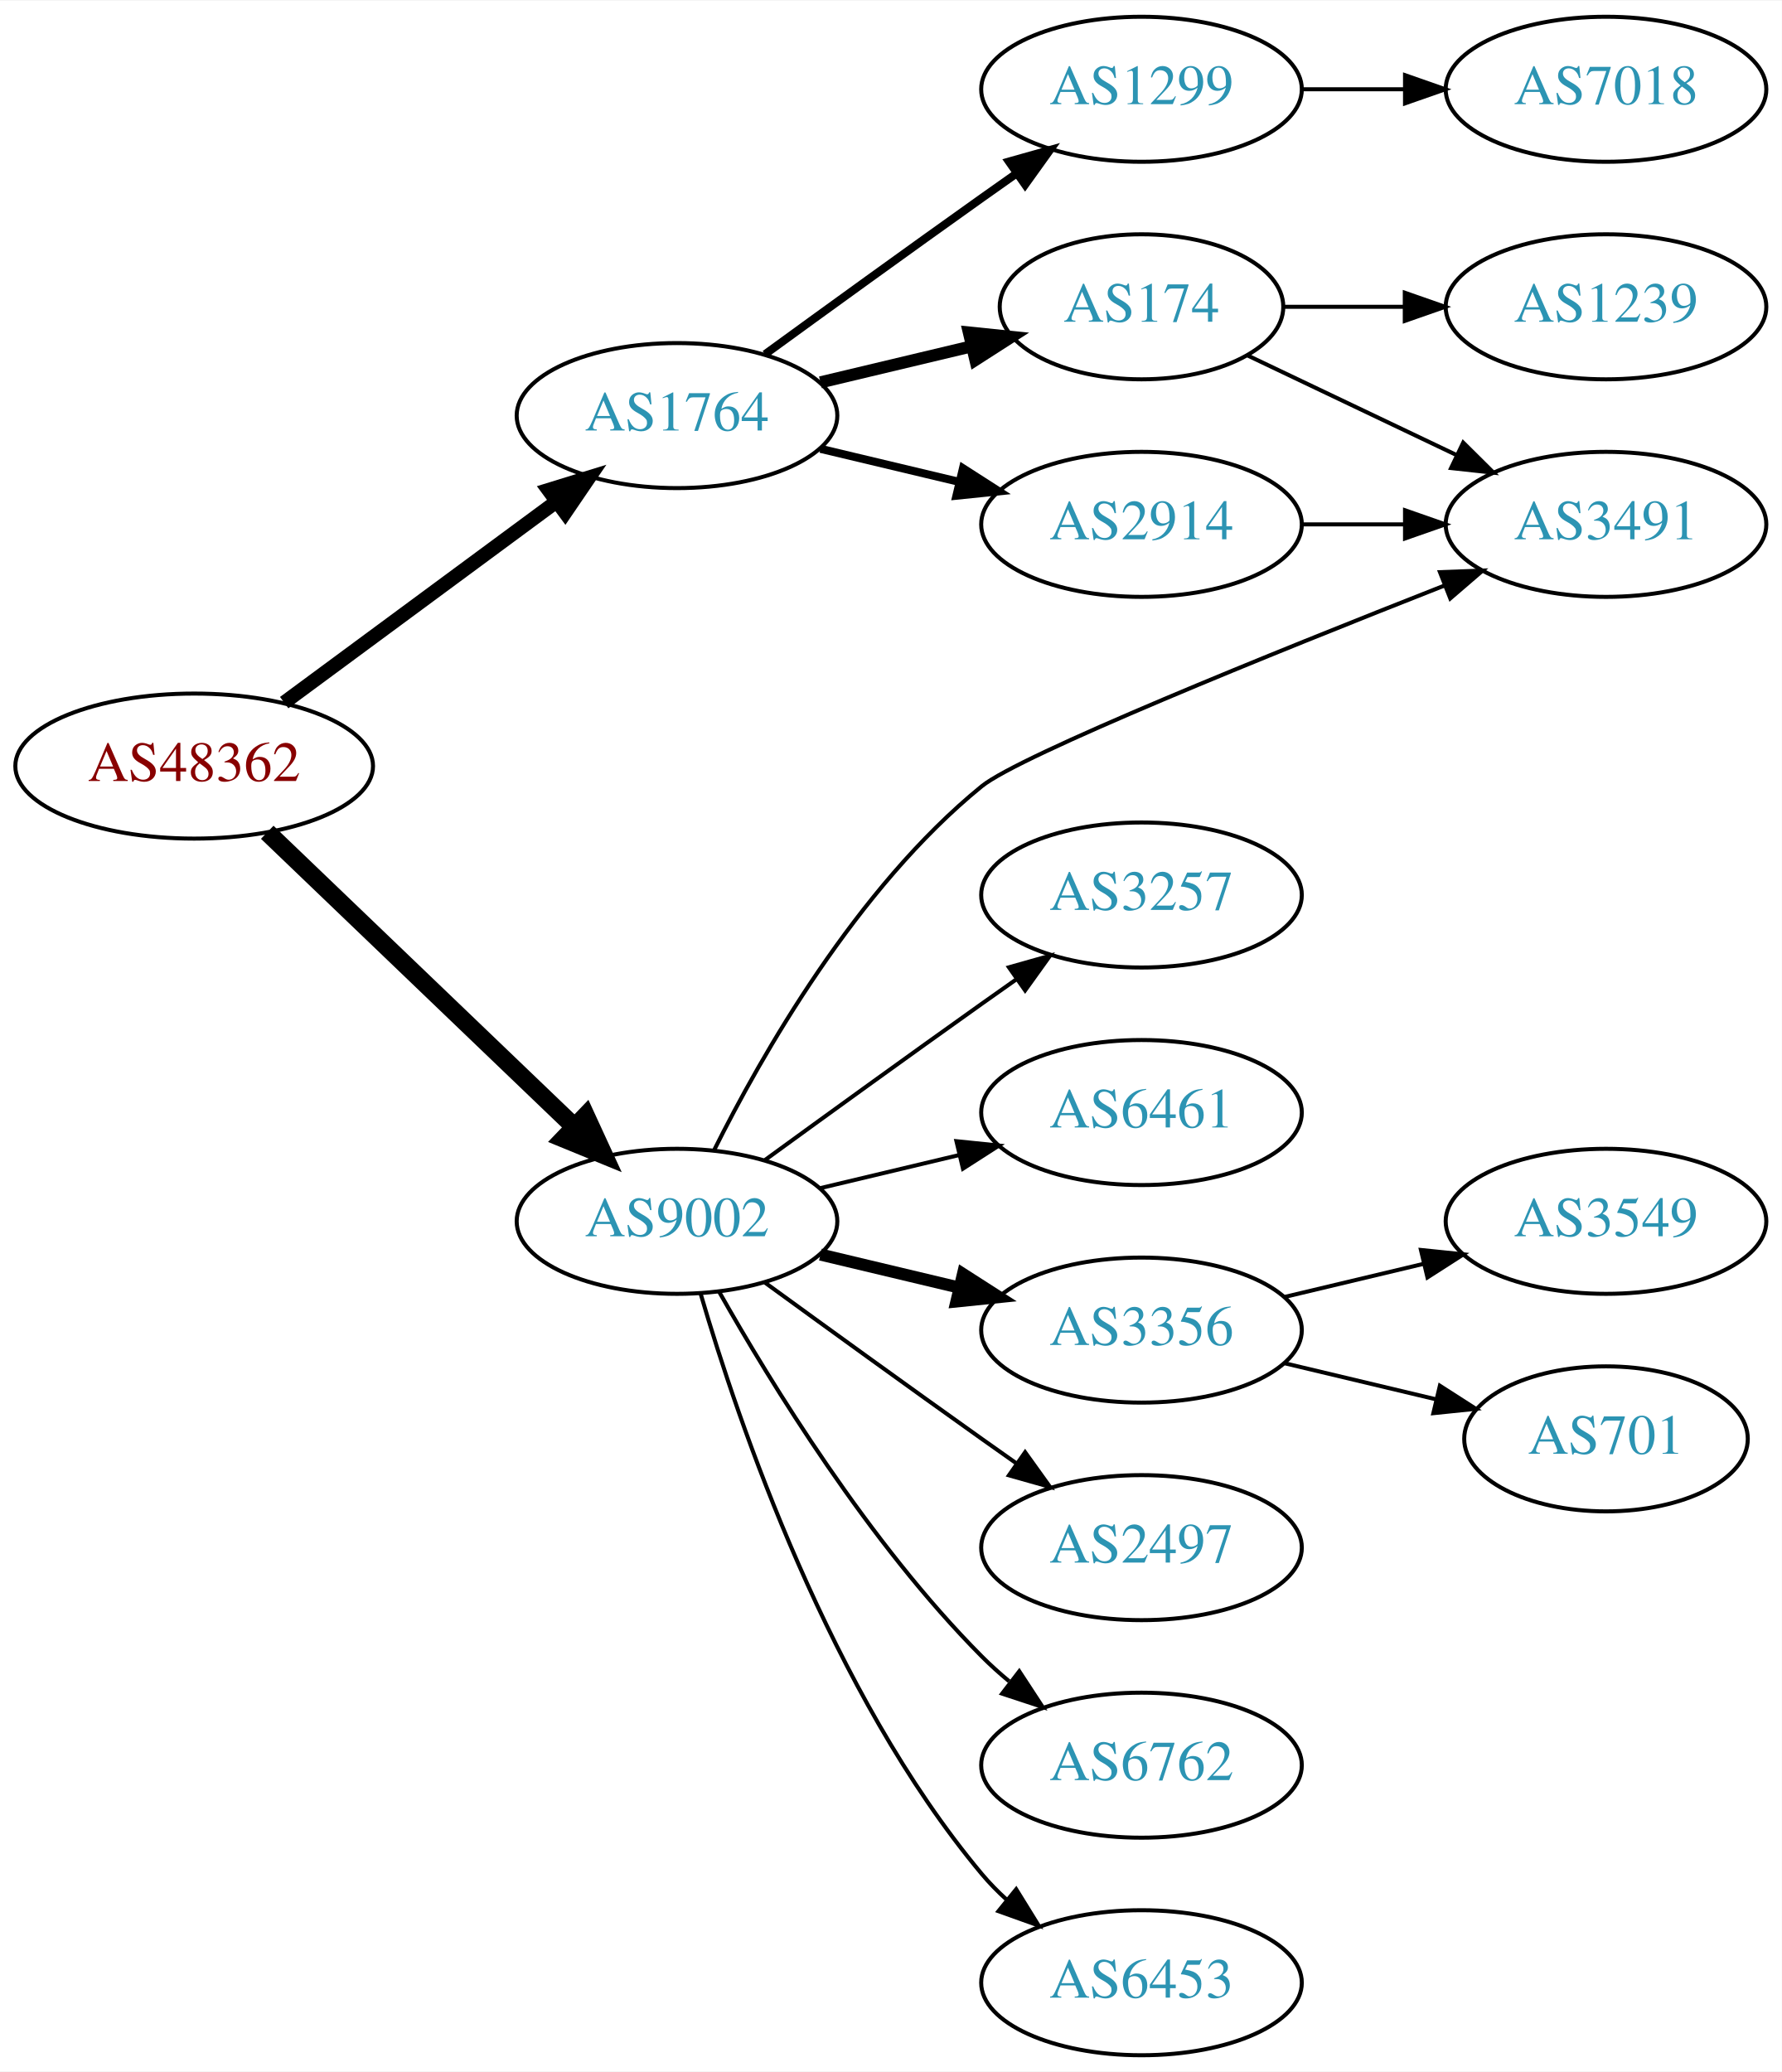
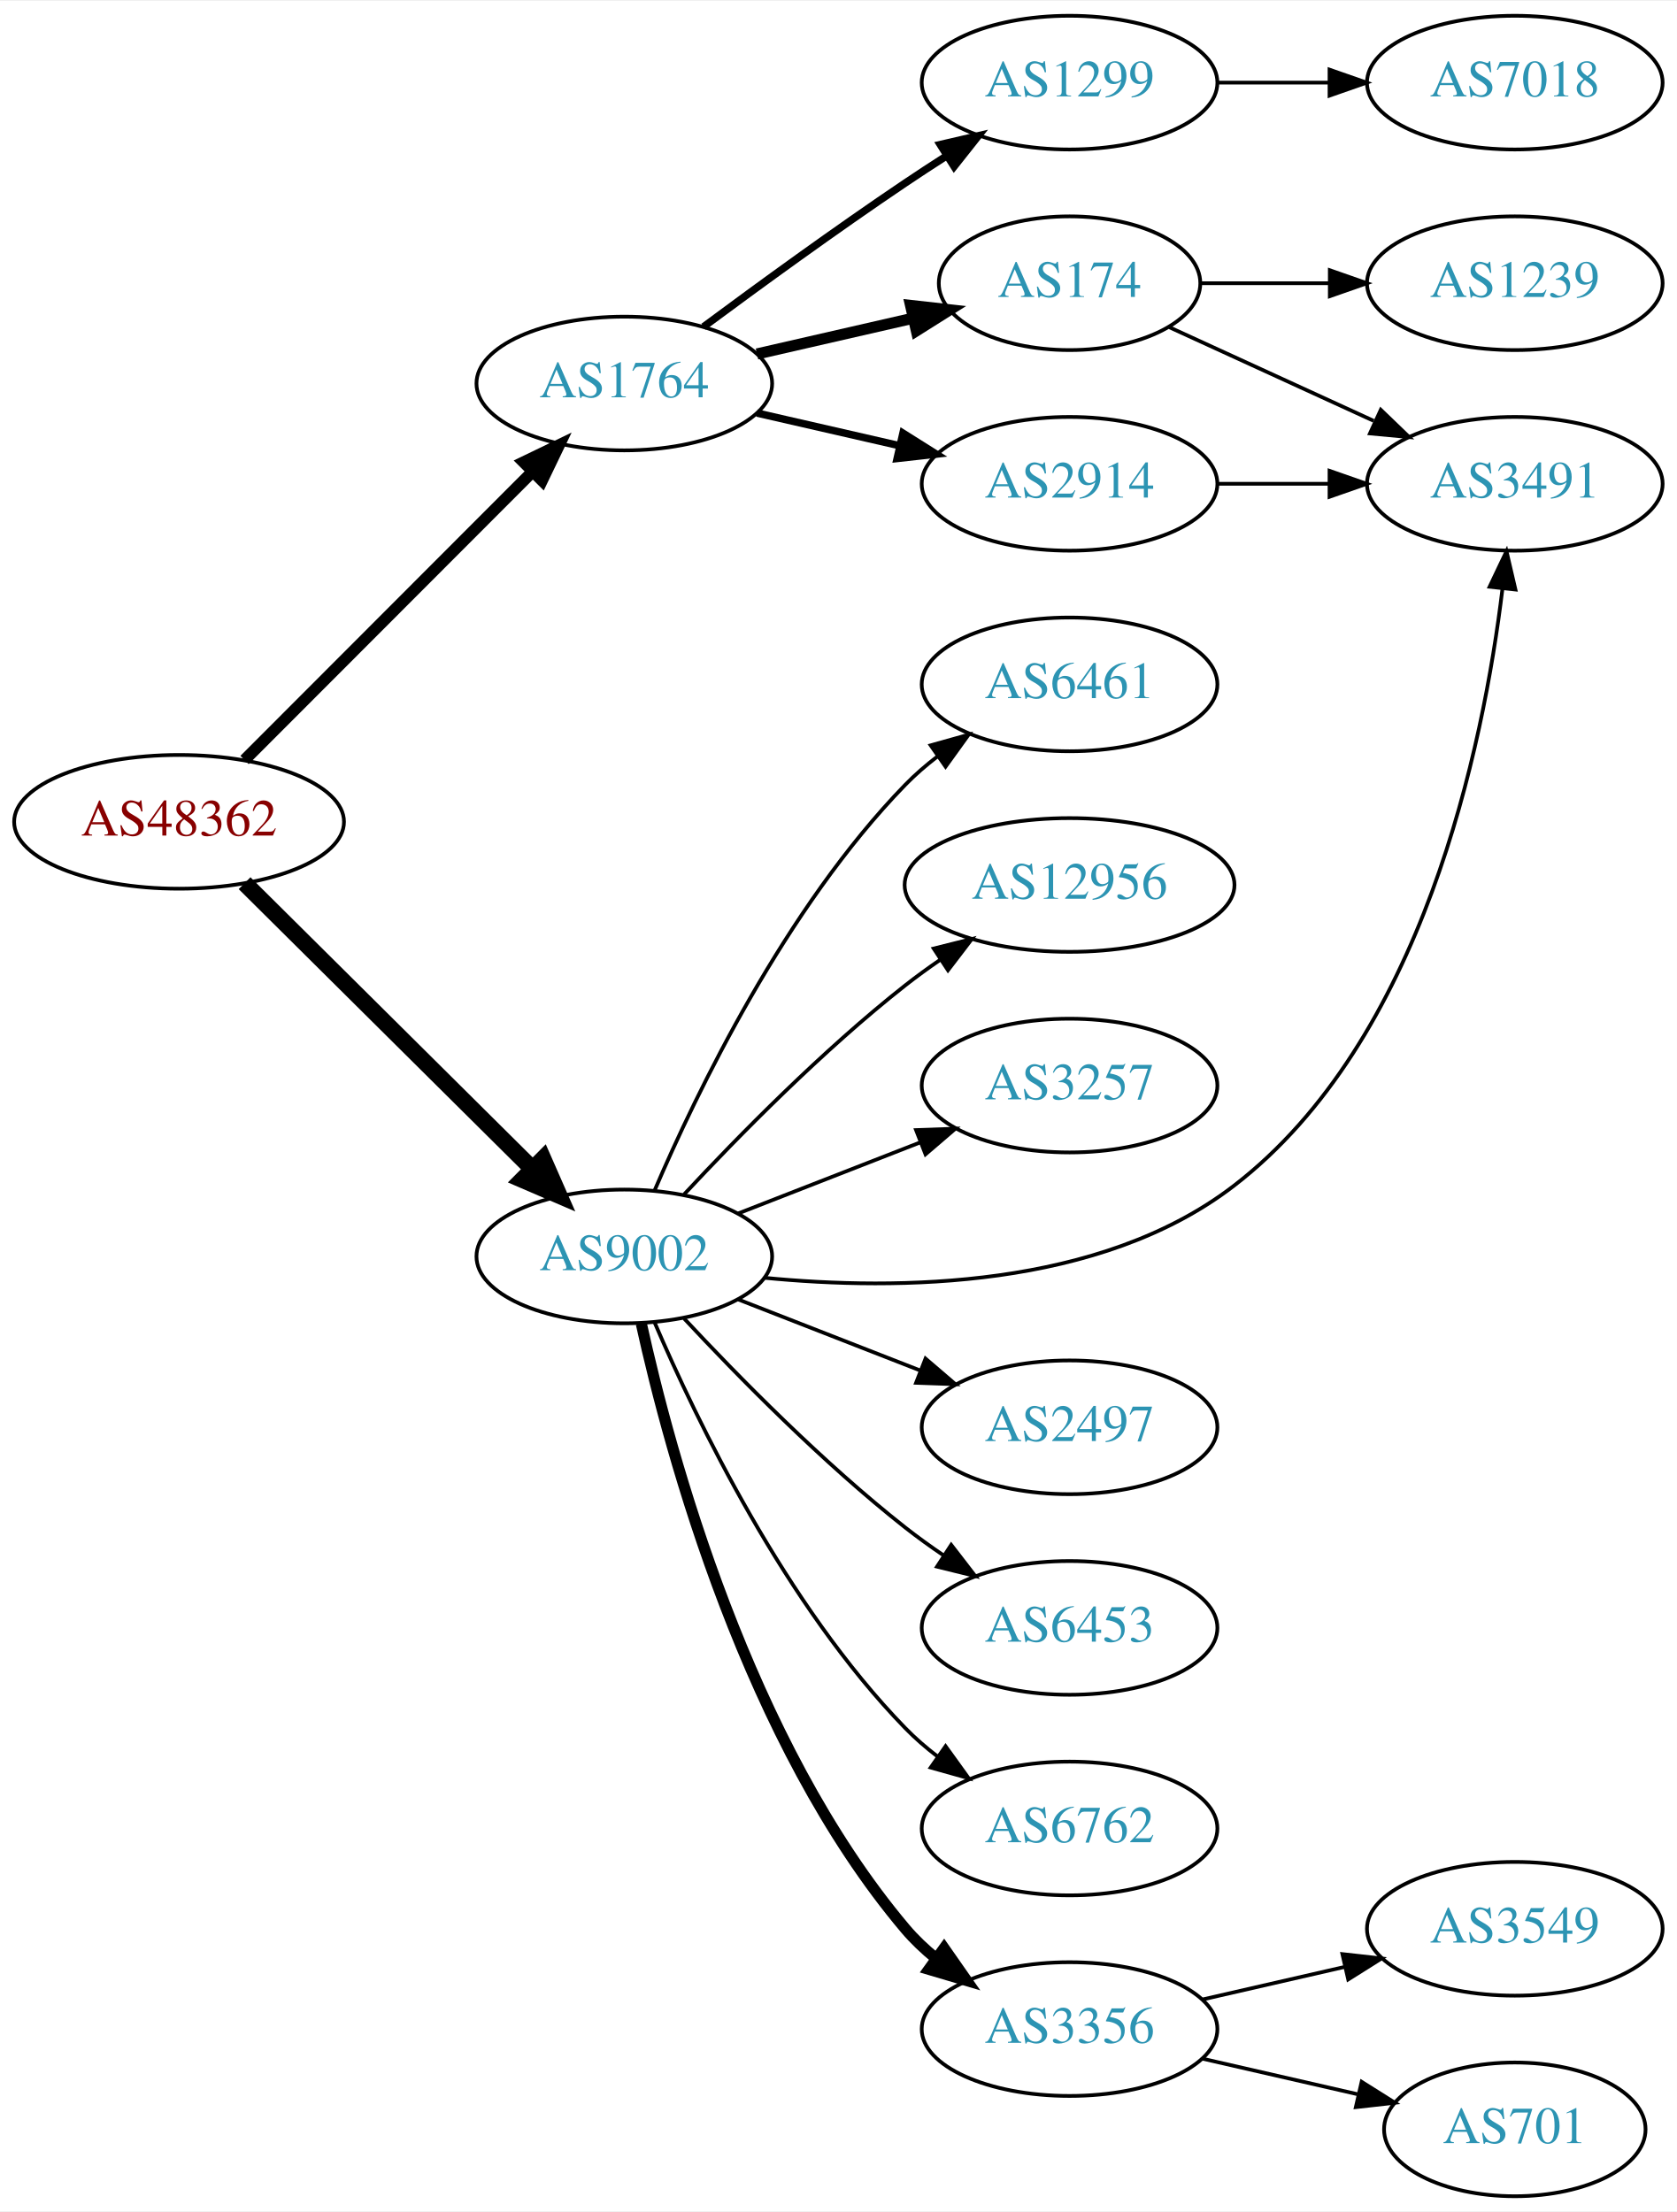
- <svg xmlns="http://www.w3.org/2000/svg" xmlns:xlink="http://www.w3.org/1999/xlink" width="442pt" height="514pt" viewBox="0.00 0.00 442.27 514.00">
-   <g id="graph0" class="graph" transform="scale(1 1) rotate(0) translate(4 510)">
-     <polygon fill="white" stroke="none" points="-4,4 -4,-510 438.271,-510 438.271,4 -4,4" />
+ <svg xmlns="http://www.w3.org/2000/svg" xmlns:xlink="http://www.w3.org/1999/xlink" width="451pt" height="595pt" viewBox="0.00 0.00 451.37 595.00">
+   <g id="graph0" class="graph" transform="scale(1 1) rotate(0) translate(4 591)">
+     <polygon fill="white" stroke="none" points="-4,4 -4,-591 447.37,-591 447.37,4 -4,4" />
    <g id="node1" class="node">
      <g id="a_node1">
        <a xlink:href="/asn/48362" xlink:title="AS48362 ~ Stadtwerke Feldkirch [AT]">
-           <ellipse fill="#ffffff" stroke="black" cx="44.196" cy="-320" rx="44.393" ry="18" />
-           <text text-anchor="middle" x="44.196" y="-316.3" font-family="Times,serif" font-size="14.00" fill="#880000">AS48362</text>
+           <ellipse fill="#ffffff" stroke="black" cx="44.196" cy="-370" rx="44.393" ry="18" />
+           <text text-anchor="middle" x="44.196" y="-366.3" font-family="Times,serif" font-size="14.00" fill="#880000">AS48362</text>
        </a>
      </g>
    </g>
    <g id="node2" class="node">
      <g id="a_node2">
        <a xlink:href="/asn/1764" xlink:title="AS1764 ~ NEXTLAYER-AS [AT]">
-           <ellipse fill="#ffffff" stroke="black" cx="164.039" cy="-407" rx="39.794" ry="18" />
-           <text text-anchor="middle" x="164.039" y="-403.3" font-family="Times,serif" font-size="14.00" fill="#2c94b3">AS1764</text>
+           <ellipse fill="#ffffff" stroke="black" cx="164.039" cy="-488" rx="39.794" ry="18" />
+           <text text-anchor="middle" x="164.039" y="-484.3" font-family="Times,serif" font-size="14.00" fill="#2c94b3">AS1764</text>
        </a>
      </g>
    </g>
    <g id="edge1" class="edge">
-       <path fill="none" stroke="black" stroke-width="3.5" d="M66.537,-335.755C85.424,-349.699 113.154,-370.171 134.047,-385.596" />
-       <polygon fill="black" stroke="black" stroke-width="3.5" points="132.129,-388.531 142.253,-391.654 136.286,-382.899 132.129,-388.531" />
+       <path fill="none" stroke="black" stroke-width="3.15" d="M61.83,-386.656C82.008,-406.861 116.171,-441.07 139.158,-464.088" />
+       <polygon fill="black" stroke="black" stroke-width="3.15" points="136.946,-466.826 146.489,-471.428 141.899,-461.879 136.946,-466.826" />
    </g>
    <g id="node3" class="node">
      <g id="a_node3">
        <a xlink:href="/asn/9002" xlink:title="AS9002 ~ RETN Limited [EU]">
-           <ellipse fill="#ffffff" stroke="black" cx="164.039" cy="-207" rx="39.794" ry="18" />
-           <text text-anchor="middle" x="164.039" y="-203.3" font-family="Times,serif" font-size="14.00" fill="#2c94b3">AS9002</text>
+           <ellipse fill="#ffffff" stroke="black" cx="164.039" cy="-253" rx="39.794" ry="18" />
+           <text text-anchor="middle" x="164.039" y="-249.3" font-family="Times,serif" font-size="14.00" fill="#2c94b3">AS9002</text>
        </a>
      </g>
    </g>
    <g id="edge2" class="edge">
-       <path fill="none" stroke="black" stroke-width="4.5" d="M62.331,-303.569C82.404,-284.321 115.808,-252.29 138.596,-230.438" />
-       <polygon fill="black" stroke="black" stroke-width="4.5" points="141.39,-233.214 145.883,-223.451 135.94,-227.53 141.39,-233.214" />
+       <path fill="none" stroke="black" stroke-width="4.5" d="M61.83,-353.485C82.008,-333.451 116.171,-299.532 139.158,-276.71" />
+       <polygon fill="black" stroke="black" stroke-width="4.5" points="142.167,-279.271 146.489,-269.431 136.619,-273.683 142.167,-279.271" />
    </g>
    <g id="node4" class="node">
      <g id="a_node4">
-         <a xlink:href="/asn/1299" xlink:title="AS1299 ~ Telia Carrier [EU]">
-           <ellipse fill="#ffffff" stroke="black" cx="279.332" cy="-488" rx="39.794" ry="18" />
-           <text text-anchor="middle" x="279.332" y="-484.3" font-family="Times,serif" font-size="14.00" fill="#2c94b3">AS1299</text>
+         <a xlink:href="/asn/174" xlink:title="AS174 ~ Cogent Communications [US]">
+           <ellipse fill="#ffffff" stroke="black" cx="283.881" cy="-515" rx="35.194" ry="18" />
+           <text text-anchor="middle" x="283.881" y="-511.3" font-family="Times,serif" font-size="14.00" fill="#2c94b3">AS174</text>
        </a>
      </g>
    </g>
    <g id="edge3" class="edge">
-       <path fill="none" stroke="black" stroke-width="2" d="M185.887,-422.222C200.821,-433.091 221.435,-448.025 239.685,-461 242.506,-463.005 245.449,-465.085 248.397,-467.159" />
-       <polygon fill="black" stroke="black" stroke-width="2" points="246.424,-470.05 256.621,-472.926 250.443,-464.319 246.424,-470.05" />
+       <path fill="none" stroke="black" stroke-width="3" d="M199.758,-495.955C212.85,-498.955 227.873,-502.396 241.513,-505.522" />
+       <polygon fill="black" stroke="black" stroke-width="3" points="241.091,-509.016 251.621,-507.838 242.655,-502.193 241.091,-509.016" />
    </g>
    <g id="node5" class="node">
      <g id="a_node5">
-         <a xlink:href="/asn/174" xlink:title="AS174 ~ Cogent Communications [US]">
-           <ellipse fill="#ffffff" stroke="black" cx="279.332" cy="-434" rx="35.194" ry="18" />
-           <text text-anchor="middle" x="279.332" y="-430.3" font-family="Times,serif" font-size="14.00" fill="#2c94b3">AS174</text>
+         <a xlink:href="/asn/1299" xlink:title="AS1299 ~ Telia Carrier [EU]">
+           <ellipse fill="#ffffff" stroke="black" cx="283.881" cy="-569" rx="39.794" ry="18" />
+           <text text-anchor="middle" x="283.881" y="-565.3" font-family="Times,serif" font-size="14.00" fill="#2c94b3">AS1299</text>
        </a>
      </g>
    </g>
    <g id="edge4" class="edge">
-       <path fill="none" stroke="black" stroke-width="3" d="M199.646,-415.248C211.44,-418.058 224.745,-421.229 237.013,-424.153" />
-       <polygon fill="black" stroke="black" stroke-width="3" points="236.479,-427.624 247.018,-426.537 238.101,-420.814 236.479,-427.624" />
+       <path fill="none" stroke="black" stroke-width="2" d="M185.369,-503.277C200.231,-514.304 220.976,-529.407 239.685,-542 243.234,-544.389 246.984,-546.839 250.733,-549.242" />
+       <polygon fill="black" stroke="black" stroke-width="2" points="249.059,-552.325 259.381,-554.712 252.801,-546.409 249.059,-552.325" />
    </g>
    <g id="node6" class="node">
      <g id="a_node6">
        <a xlink:href="/asn/2914" xlink:title="AS2914 ~ NTT America, Inc. [US]">
-           <ellipse fill="#ffffff" stroke="black" cx="279.332" cy="-380" rx="39.794" ry="18" />
-           <text text-anchor="middle" x="279.332" y="-376.3" font-family="Times,serif" font-size="14.00" fill="#2c94b3">AS2914</text>
+           <ellipse fill="#ffffff" stroke="black" cx="283.881" cy="-461" rx="39.794" ry="18" />
+           <text text-anchor="middle" x="283.881" y="-457.3" font-family="Times,serif" font-size="14.00" fill="#2c94b3">AS2914</text>
        </a>
      </g>
    </g>
    <g id="edge5" class="edge">
-       <path fill="none" stroke="black" stroke-width="2" d="M199.646,-398.752C210.517,-396.162 222.671,-393.265 234.114,-390.538" />
-       <polygon fill="black" stroke="black" stroke-width="2" points="235.02,-393.92 243.936,-388.197 233.397,-387.111 235.02,-393.92" />
+       <path fill="none" stroke="black" stroke-width="2" d="M199.758,-480.045C211.758,-477.296 225.379,-474.175 238.071,-471.267" />
+       <polygon fill="black" stroke="black" stroke-width="2" points="239.037,-474.636 248.003,-468.991 237.474,-467.813 239.037,-474.636" />
+     </g>
+     <g id="node9" class="node">
+       <g id="a_node9">
+         <a xlink:href="/asn/3491" xlink:title="AS3491 ~ PCCW Global, Inc. [US]">
+           <ellipse fill="#ffffff" stroke="black" cx="403.724" cy="-461" rx="39.794" ry="18" />
+           <text text-anchor="middle" x="403.724" y="-457.3" font-family="Times,serif" font-size="14.00" fill="#2c94b3">AS3491</text>
+         </a>
+       </g>
+     </g>
+     <g id="edge17" class="edge">
+       <path fill="none" stroke="black" d="M201.712,-247.256C237.619,-243.741 292.04,-244.3 328.077,-272 379.025,-311.161 395.262,-390.274 400.391,-432.663" />
+       <polygon fill="black" stroke="black" points="396.938,-433.282 401.493,-442.847 403.897,-432.528 396.938,-433.282" />
+     </g>
+     <g id="node10" class="node">
+       <g id="a_node10">
+         <a xlink:href="/asn/2497" xlink:title="AS2497 ~ Internet Initiative Japan Inc. [JP]">
+           <ellipse fill="#ffffff" stroke="black" cx="283.881" cy="-207" rx="39.794" ry="18" />
+           <text text-anchor="middle" x="283.881" y="-203.3" font-family="Times,serif" font-size="14.00" fill="#2c94b3">AS2497</text>
+         </a>
+       </g>
+     </g>
+     <g id="edge10" class="edge">
+       <path fill="none" stroke="black" d="M194.775,-241.392C209.569,-235.618 227.646,-228.561 243.568,-222.346" />
+       <polygon fill="black" stroke="black" points="245.111,-225.501 253.154,-218.604 242.566,-218.98 245.111,-225.501" />
+     </g>
+     <g id="node11" class="node">
+       <g id="a_node11">
+         <a xlink:href="/asn/6453" xlink:title="AS6453 ~ TATA COMMUNICATIONS (AMERICA) INC [US]">
+           <ellipse fill="#ffffff" stroke="black" cx="283.881" cy="-153" rx="39.794" ry="18" />
+           <text text-anchor="middle" x="283.881" y="-149.3" font-family="Times,serif" font-size="14.00" fill="#2c94b3">AS6453</text>
+         </a>
+       </g>
+     </g>
+     <g id="edge11" class="edge">
+       <path fill="none" stroke="black" d="M180.136,-236.288C194.601,-220.765 217.458,-197.481 239.685,-180 242.97,-177.417 246.513,-174.867 250.108,-172.427" />
+       <polygon fill="black" stroke="black" points="252.023,-175.357 258.493,-166.967 248.203,-169.491 252.023,-175.357" />
+     </g>
+     <g id="node12" class="node">
+       <g id="a_node12">
+         <a xlink:href="/asn/6762" xlink:title="AS6762 ~ TELECOM ITALIA SPARKLE S.p.A. [IT]">
+           <ellipse fill="#ffffff" stroke="black" cx="283.881" cy="-99" rx="39.794" ry="18" />
+           <text text-anchor="middle" x="283.881" y="-95.3" font-family="Times,serif" font-size="14.00" fill="#2c94b3">AS6762</text>
+         </a>
+       </g>
+     </g>
+     <g id="edge12" class="edge">
+       <path fill="none" stroke="black" d="M172.193,-235.228C183.454,-208.925 207.402,-159.176 239.685,-126 242.306,-123.306 245.248,-120.763 248.331,-118.394" />
+       <polygon fill="black" stroke="black" points="250.506,-121.144 256.7,-112.548 246.498,-115.405 250.506,-121.144" />
+     </g>
+     <g id="node13" class="node">
+       <g id="a_node13">
+         <a xlink:href="/asn/3356" xlink:title="AS3356 ~ Level 3 Parent, LLC [US]">
+           <ellipse fill="#ffffff" stroke="black" cx="283.881" cy="-45" rx="39.794" ry="18" />
+           <text text-anchor="middle" x="283.881" y="-41.3" font-family="Times,serif" font-size="14.00" fill="#2c94b3">AS3356</text>
+         </a>
+       </g>
+     </g>
+     <g id="edge13" class="edge">
+       <path fill="none" stroke="black" stroke-width="3" d="M168.622,-234.885C176.308,-199.939 197.23,-122.235 239.685,-72 242.111,-69.129 244.922,-66.468 247.924,-64.025" />
+       <polygon fill="black" stroke="black" stroke-width="3" points="250.113,-66.761 256.179,-58.075 246.02,-61.082 250.113,-66.761" />
+     </g>
+     <g id="node14" class="node">
+       <g id="a_node14">
+         <a xlink:href="/asn/6461" xlink:title="AS6461 ~ Zayo Bandwidth [US]">
+           <ellipse fill="#ffffff" stroke="black" cx="283.881" cy="-407" rx="39.794" ry="18" />
+           <text text-anchor="middle" x="283.881" y="-403.3" font-family="Times,serif" font-size="14.00" fill="#2c94b3">AS6461</text>
+         </a>
+       </g>
+     </g>
+     <g id="edge14" class="edge">
+       <path fill="none" stroke="black" d="M172.193,-270.772C183.454,-297.075 207.402,-346.824 239.685,-380 242.306,-382.694 245.248,-385.237 248.331,-387.606" />
+       <polygon fill="black" stroke="black" points="246.498,-390.595 256.7,-393.452 250.506,-384.856 246.498,-390.595" />
+     </g>
+     <g id="node15" class="node">
+       <g id="a_node15">
+         <a xlink:href="/asn/12956" xlink:title="AS12956 ~ TELXIUS [ES]">
+           <ellipse fill="#ffffff" stroke="black" cx="283.881" cy="-353" rx="44.393" ry="18" />
+           <text text-anchor="middle" x="283.881" y="-349.3" font-family="Times,serif" font-size="14.00" fill="#2c94b3">AS12956</text>
+         </a>
+       </g>
+     </g>
+     <g id="edge15" class="edge">
+       <path fill="none" stroke="black" d="M180.136,-269.712C194.601,-285.235 217.458,-308.519 239.685,-326 242.639,-328.324 245.803,-330.62 249.026,-332.834" />
+       <polygon fill="black" stroke="black" points="247.311,-335.895 257.589,-338.464 251.156,-330.046 247.311,-335.895" />
+     </g>
+     <g id="node16" class="node">
+       <g id="a_node16">
+         <a xlink:href="/asn/3257" xlink:title="AS3257 ~ GTT [DE]">
+           <ellipse fill="#ffffff" stroke="black" cx="283.881" cy="-299" rx="39.794" ry="18" />
+           <text text-anchor="middle" x="283.881" y="-295.3" font-family="Times,serif" font-size="14.00" fill="#2c94b3">AS3257</text>
+         </a>
+       </g>
+     </g>
+     <g id="edge16" class="edge">
+       <path fill="none" stroke="black" d="M194.775,-264.608C209.569,-270.382 227.646,-277.439 243.568,-283.654" />
+       <polygon fill="black" stroke="black" points="242.566,-287.02 253.154,-287.396 245.111,-280.499 242.566,-287.02" />
    </g>
    <g id="node8" class="node">
      <g id="a_node8">
-         <a xlink:href="/asn/3491" xlink:title="AS3491 ~ PCCW Global, Inc. [US]">
-           <ellipse fill="#ffffff" stroke="black" cx="394.625" cy="-380" rx="39.794" ry="18" />
-           <text text-anchor="middle" x="394.625" y="-376.3" font-family="Times,serif" font-size="14.00" fill="#2c94b3">AS3491</text>
-         </a>
-       </g>
-     </g>
-     <g id="edge15" class="edge">
-       <path fill="none" stroke="black" d="M173.234,-224.634C184.952,-248.134 208.563,-289.689 239.685,-315 249.107,-322.663 312.071,-348.113 354.498,-364.801" />
-       <polygon fill="black" stroke="black" points="353.416,-368.137 364.004,-368.529 355.972,-361.62 353.416,-368.137" />
-     </g>
-     <g id="node10" class="node">
-       <g id="a_node10">
-         <a xlink:href="/asn/3257" xlink:title="AS3257 ~ GTT [DE]">
-           <ellipse fill="#ffffff" stroke="black" cx="279.332" cy="-288" rx="39.794" ry="18" />
-           <text text-anchor="middle" x="279.332" y="-284.3" font-family="Times,serif" font-size="14.00" fill="#2c94b3">AS3257</text>
-         </a>
-       </g>
-     </g>
-     <g id="edge10" class="edge">
-       <path fill="none" stroke="black" d="M185.887,-222.222C200.821,-233.091 221.435,-248.025 239.685,-261 242.506,-263.005 245.449,-265.085 248.397,-267.159" />
-       <polygon fill="black" stroke="black" points="246.424,-270.05 256.621,-272.926 250.443,-264.319 246.424,-270.05" />
-     </g>
-     <g id="node11" class="node">
-       <g id="a_node11">
-         <a xlink:href="/asn/6461" xlink:title="AS6461 ~ Zayo Bandwidth [US]">
-           <ellipse fill="#ffffff" stroke="black" cx="279.332" cy="-234" rx="39.794" ry="18" />
-           <text text-anchor="middle" x="279.332" y="-230.3" font-family="Times,serif" font-size="14.00" fill="#2c94b3">AS6461</text>
-         </a>
-       </g>
-     </g>
-     <g id="edge11" class="edge">
-       <path fill="none" stroke="black" d="M199.646,-215.248C210.517,-217.838 222.671,-220.735 234.114,-223.462" />
-       <polygon fill="black" stroke="black" points="233.397,-226.889 243.936,-225.803 235.02,-220.08 233.397,-226.889" />
-     </g>
-     <g id="node12" class="node">
-       <g id="a_node12">
-         <a xlink:href="/asn/3356" xlink:title="AS3356 ~ Level 3 Parent, LLC [US]">
-           <ellipse fill="#ffffff" stroke="black" cx="279.332" cy="-180" rx="39.794" ry="18" />
-           <text text-anchor="middle" x="279.332" y="-176.3" font-family="Times,serif" font-size="14.00" fill="#2c94b3">AS3356</text>
-         </a>
-       </g>
-     </g>
-     <g id="edge12" class="edge">
-       <path fill="none" stroke="black" stroke-width="3" d="M199.646,-198.752C210.517,-196.162 222.671,-193.265 234.114,-190.538" />
-       <polygon fill="black" stroke="black" stroke-width="3" points="235.02,-193.92 243.936,-188.197 233.397,-187.111 235.02,-193.92" />
-     </g>
-     <g id="node13" class="node">
-       <g id="a_node13">
-         <a xlink:href="/asn/2497" xlink:title="AS2497 ~ Internet Initiative Japan Inc. [JP]">
-           <ellipse fill="#ffffff" stroke="black" cx="279.332" cy="-126" rx="39.794" ry="18" />
-           <text text-anchor="middle" x="279.332" y="-122.3" font-family="Times,serif" font-size="14.00" fill="#2c94b3">AS2497</text>
-         </a>
-       </g>
-     </g>
-     <g id="edge13" class="edge">
-       <path fill="none" stroke="black" d="M185.887,-191.778C200.821,-180.909 221.435,-165.975 239.685,-153 242.506,-150.995 245.449,-148.915 248.397,-146.841" />
-       <polygon fill="black" stroke="black" points="250.443,-149.681 256.621,-141.074 246.424,-143.95 250.443,-149.681" />
-     </g>
-     <g id="node14" class="node">
-       <g id="a_node14">
-         <a xlink:href="/asn/6762" xlink:title="AS6762 ~ TELECOM ITALIA SPARKLE S.p.A. [IT]">
-           <ellipse fill="#ffffff" stroke="black" cx="279.332" cy="-72" rx="39.794" ry="18" />
-           <text text-anchor="middle" x="279.332" y="-68.3" font-family="Times,serif" font-size="14.00" fill="#2c94b3">AS6762</text>
-         </a>
-       </g>
-     </g>
-     <g id="edge14" class="edge">
-       <path fill="none" stroke="black" d="M174.498,-189.51C187.28,-166.904 211.712,-127.114 239.685,-99 241.796,-96.879 244.092,-94.812 246.477,-92.829" />
-       <polygon fill="black" stroke="black" points="248.993,-95.31 254.793,-86.444 244.73,-89.758 248.993,-95.31" />
-     </g>
-     <g id="node15" class="node">
-       <g id="a_node15">
-         <a xlink:href="/asn/6453" xlink:title="AS6453 ~ TATA COMMUNICATIONS (AMERICA) INC [US]">
-           <ellipse fill="#ffffff" stroke="black" cx="279.332" cy="-18" rx="39.794" ry="18" />
-           <text text-anchor="middle" x="279.332" y="-14.3" font-family="Times,serif" font-size="14.00" fill="#2c94b3">AS6453</text>
-         </a>
-       </g>
-     </g>
-     <g id="edge16" class="edge">
-       <path fill="none" stroke="black" d="M169.913,-188.998C179.227,-157.156 202.043,-90.019 239.685,-45 241.555,-42.763 243.654,-40.626 245.88,-38.604" />
-       <polygon fill="black" stroke="black" points="248.227,-41.208 253.799,-32.196 243.823,-35.766 248.227,-41.208" />
-     </g>
-     <g id="node9" class="node">
-       <g id="a_node9">
-         <a xlink:href="/asn/7018" xlink:title="AS7018 ~ AT&amp;T Services, Inc. [US]">
-           <ellipse fill="#ffffff" stroke="black" cx="394.625" cy="-488" rx="39.794" ry="18" />
-           <text text-anchor="middle" x="394.625" y="-484.3" font-family="Times,serif" font-size="14.00" fill="#2c94b3">AS7018</text>
-         </a>
-       </g>
-     </g>
-     <g id="edge9" class="edge">
-       <path fill="none" stroke="black" d="M319.004,-488C327.207,-488 335.971,-488 344.503,-488" />
-       <polygon fill="black" stroke="black" points="344.742,-491.5 354.742,-488 344.742,-484.5 344.742,-491.5" />
+         <a xlink:href="/asn/1239" xlink:title="AS1239 ~ Sprint [US]">
+           <ellipse fill="#ffffff" stroke="black" cx="403.724" cy="-515" rx="39.794" ry="18" />
+           <text text-anchor="middle" x="403.724" y="-511.3" font-family="Times,serif" font-size="14.00" fill="#2c94b3">AS1239</text>
+         </a>
+       </g>
+     </g>
+     <g id="edge7" class="edge">
+       <path fill="none" stroke="black" d="M319.283,-515C330.107,-515 342.275,-515 353.901,-515" />
+       <polygon fill="black" stroke="black" points="353.932,-518.5 363.932,-515 353.932,-511.5 353.932,-518.5" />
+     </g>
+     <g id="edge8" class="edge">
+       <path fill="none" stroke="black" d="M310.742,-503.149C326.863,-495.762 347.865,-486.138 365.73,-477.952" />
+       <polygon fill="black" stroke="black" points="367.649,-480.923 375.282,-473.575 364.733,-474.559 367.649,-480.923" />
    </g>
    <g id="node7" class="node">
      <g id="a_node7">
-         <a xlink:href="/asn/1239" xlink:title="AS1239 ~ Sprint [US]">
-           <ellipse fill="#ffffff" stroke="black" cx="394.625" cy="-434" rx="39.794" ry="18" />
-           <text text-anchor="middle" x="394.625" y="-430.3" font-family="Times,serif" font-size="14.00" fill="#2c94b3">AS1239</text>
+         <a xlink:href="/asn/7018" xlink:title="AS7018 ~ AT&amp;T Services, Inc. [US]">
+           <ellipse fill="#ffffff" stroke="black" cx="403.724" cy="-569" rx="39.794" ry="18" />
+           <text text-anchor="middle" x="403.724" y="-565.3" font-family="Times,serif" font-size="14.00" fill="#2c94b3">AS7018</text>
        </a>
      </g>
    </g>
    <g id="edge6" class="edge">
-       <path fill="none" stroke="black" d="M314.631,-434C324.008,-434 334.358,-434 344.393,-434" />
-       <polygon fill="black" stroke="black" points="344.681,-437.5 354.681,-434 344.681,-430.5 344.681,-437.5" />
-     </g>
-     <g id="edge7" class="edge">
-       <path fill="none" stroke="black" d="M305.757,-421.881C321.059,-414.587 340.783,-405.186 357.665,-397.14" />
-       <polygon fill="black" stroke="black" points="359.184,-400.293 366.705,-392.831 356.172,-393.974 359.184,-400.293" />
-     </g>
-     <g id="edge8" class="edge">
-       <path fill="none" stroke="black" d="M319.004,-380C327.207,-380 335.971,-380 344.503,-380" />
-       <polygon fill="black" stroke="black" points="344.742,-383.5 354.742,-380 344.742,-376.5 344.742,-383.5" />
-     </g>
-     <g id="node16" class="node">
-       <g id="a_node16">
-         <a xlink:href="/asn/3549" xlink:title="AS3549 ~ Level 3 Parent, LLC [US]">
-           <ellipse fill="#ffffff" stroke="black" cx="394.625" cy="-207" rx="39.794" ry="18" />
-           <text text-anchor="middle" x="394.625" y="-203.3" font-family="Times,serif" font-size="14.00" fill="#2c94b3">AS3549</text>
-         </a>
-       </g>
-     </g>
-     <g id="edge17" class="edge">
-       <path fill="none" stroke="black" d="M314.939,-188.248C325.81,-190.838 337.964,-193.735 349.407,-196.462" />
-       <polygon fill="black" stroke="black" points="348.69,-199.889 359.229,-198.803 350.313,-193.08 348.69,-199.889" />
+       <path fill="none" stroke="black" d="M323.794,-569C333.347,-569 343.697,-569 353.659,-569" />
+       <polygon fill="black" stroke="black" points="353.852,-572.5 363.852,-569 353.852,-565.5 353.852,-572.5" />
+     </g>
+     <g id="edge9" class="edge">
+       <path fill="none" stroke="black" d="M323.794,-461C333.347,-461 343.697,-461 353.659,-461" />
+       <polygon fill="black" stroke="black" points="353.852,-464.5 363.852,-461 353.852,-457.5 353.852,-464.5" />
    </g>
    <g id="node17" class="node">
      <g id="a_node17">
        <a xlink:href="/asn/701" xlink:title="AS701 ~ UUNET [US]">
-           <ellipse fill="#ffffff" stroke="black" cx="394.625" cy="-153" rx="35.194" ry="18" />
-           <text text-anchor="middle" x="394.625" y="-149.3" font-family="Times,serif" font-size="14.00" fill="#2c94b3">AS701</text>
+           <ellipse fill="#ffffff" stroke="black" cx="403.724" cy="-18" rx="35.194" ry="18" />
+           <text text-anchor="middle" x="403.724" y="-14.3" font-family="Times,serif" font-size="14.00" fill="#2c94b3">AS701</text>
        </a>
      </g>
    </g>
    <g id="edge18" class="edge">
-       <path fill="none" stroke="black" d="M314.939,-171.752C326.733,-168.942 340.038,-165.771 352.306,-162.847" />
-       <polygon fill="black" stroke="black" points="353.394,-166.186 362.311,-160.463 351.772,-159.376 353.394,-166.186" />
+       <path fill="none" stroke="black" d="M319.6,-37.045C332.693,-34.045 347.715,-30.604 361.356,-27.478" />
+       <polygon fill="black" stroke="black" points="362.497,-30.807 371.463,-25.162 360.934,-23.984 362.497,-30.807" />
+     </g>
+     <g id="node18" class="node">
+       <g id="a_node18">
+         <a xlink:href="/asn/3549" xlink:title="AS3549 ~ Level 3 Parent, LLC [US]">
+           <ellipse fill="#ffffff" stroke="black" cx="403.724" cy="-72" rx="39.794" ry="18" />
+           <text text-anchor="middle" x="403.724" y="-68.3" font-family="Times,serif" font-size="14.00" fill="#2c94b3">AS3549</text>
+         </a>
+       </g>
+     </g>
+     <g id="edge19" class="edge">
+       <path fill="none" stroke="black" d="M319.6,-52.955C331.6,-55.704 345.221,-58.825 357.914,-61.733" />
+       <polygon fill="black" stroke="black" points="357.316,-65.187 367.845,-64.009 358.88,-58.364 357.316,-65.187" />
    </g>
  </g>
</svg>
